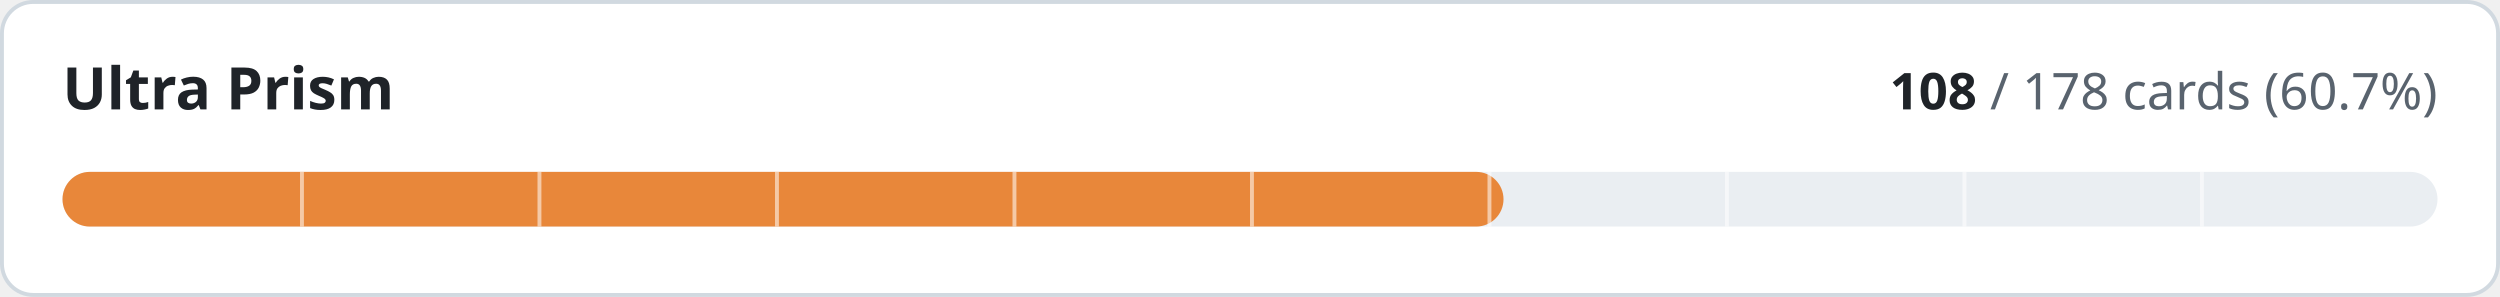
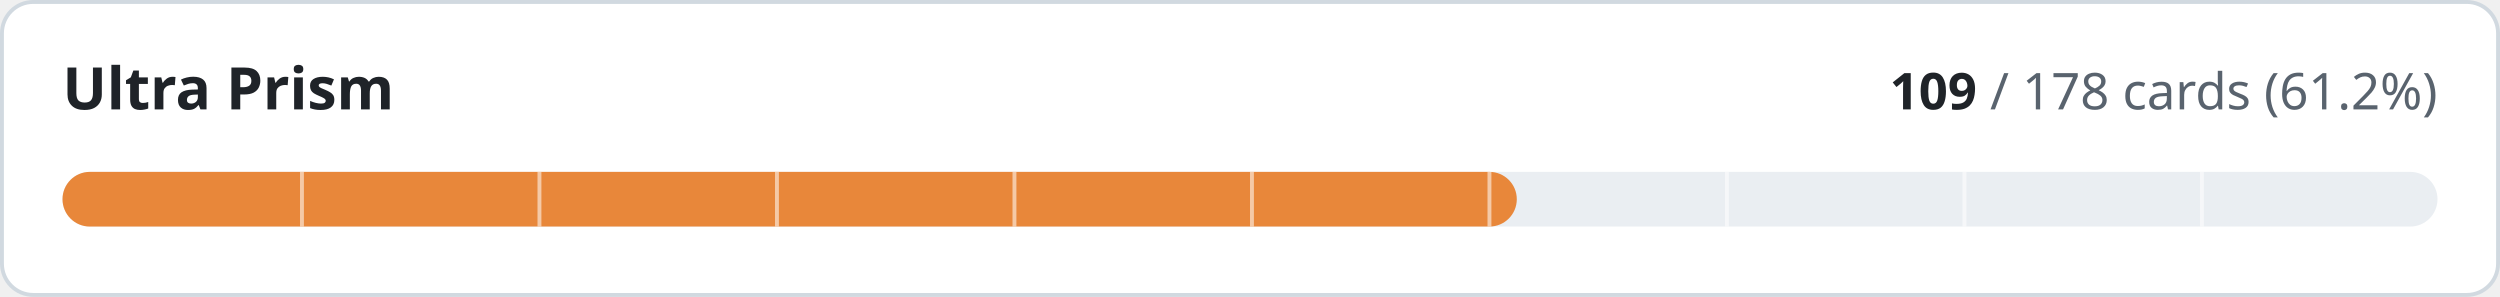
- <svg xmlns="http://www.w3.org/2000/svg" width="640" height="76" viewBox="0 0 640 76" role="img" aria-label="Ultra Prism: 108 of 178 cards implemented">
+ <svg xmlns="http://www.w3.org/2000/svg" width="640" height="76" viewBox="0 0 640 76" role="img" aria-label="Ultra Prism: 109 of 178 cards implemented">
  <style>
.t{fill:#1f2328}.m{fill:#59636e}.trk{fill:#eaeef2}.bd{stroke:#d1d9e0}.bg{fill:#ffffff}
@media (prefers-color-scheme:dark){.t{fill:#f0f6fc}.m{fill:#9198a1}.trk{fill:#262c36}.bd{stroke:#3d444d}.bg{fill:#0d1117}}
text{font-family:-apple-system,BlinkMacSystemFont,'Segoe UI','Noto Sans',Helvetica,Arial,sans-serif;font-variant-numeric:tabular-nums}
</style>
  <rect class="bg bd" x="0.5" y="0.5" width="639" height="75" rx="8" stroke-width="1" />
  <text class="t" x="16" y="28" font-size="15" font-weight="600">Ultra Prism</text>
  <text class="m" x="624" y="28" font-size="13" text-anchor="end">
-     <tspan class="t" font-weight="600">108</tspan> / 178 cards (60.7%)</text>
+     <tspan class="t" font-weight="600">109</tspan> / 178 cards (61.2%)</text>
  <rect class="trk" x="16" y="44" width="608" height="14" rx="7" />
-   <rect x="16" y="44" width="368.9" height="14" rx="7" fill="#e8873a" />
+   <rect x="16" y="44" width="372.3" height="14" rx="7" fill="#e8873a" />
  <rect x="76.8" y="44" width="1" height="14" class="bg" opacity="0.55" />
  <rect x="137.6" y="44" width="1" height="14" class="bg" opacity="0.55" />
  <rect x="198.4" y="44" width="1" height="14" class="bg" opacity="0.55" />
  <rect x="259.2" y="44" width="1" height="14" class="bg" opacity="0.55" />
  <rect x="320.0" y="44" width="1" height="14" class="bg" opacity="0.55" />
  <rect x="380.8" y="44" width="1" height="14" class="bg" opacity="0.55" />
  <rect x="441.6" y="44" width="1" height="14" class="bg" opacity="0.55" />
  <rect x="502.4" y="44" width="1" height="14" class="bg" opacity="0.55" />
  <rect x="563.2" y="44" width="1" height="14" class="bg" opacity="0.55" />
</svg>
